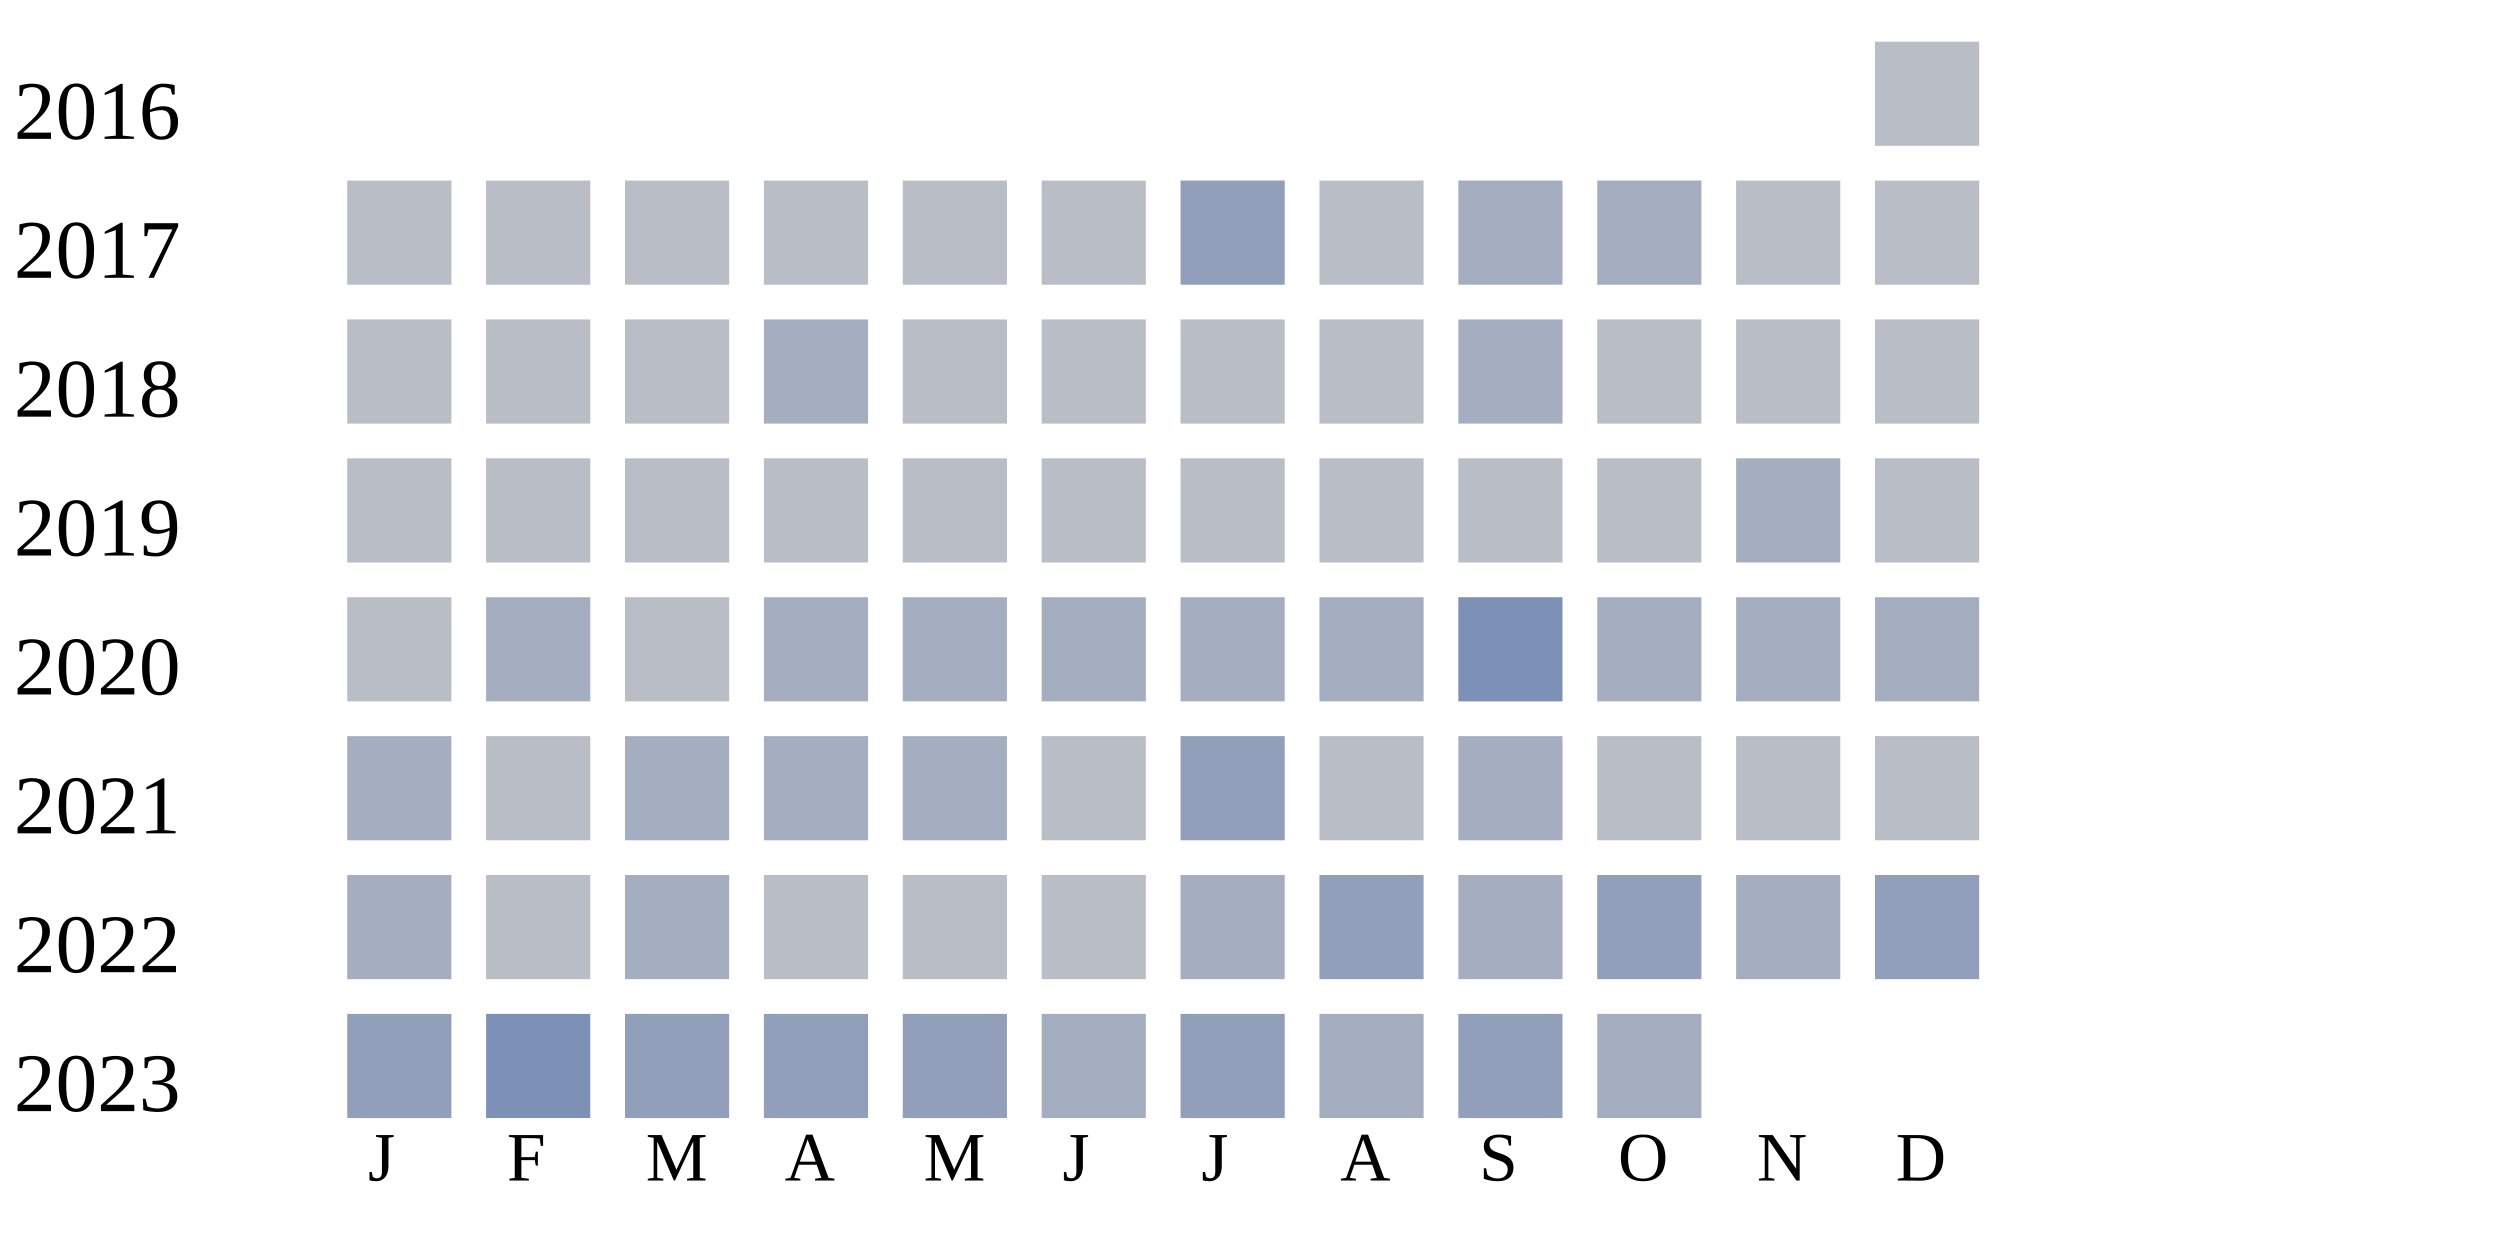
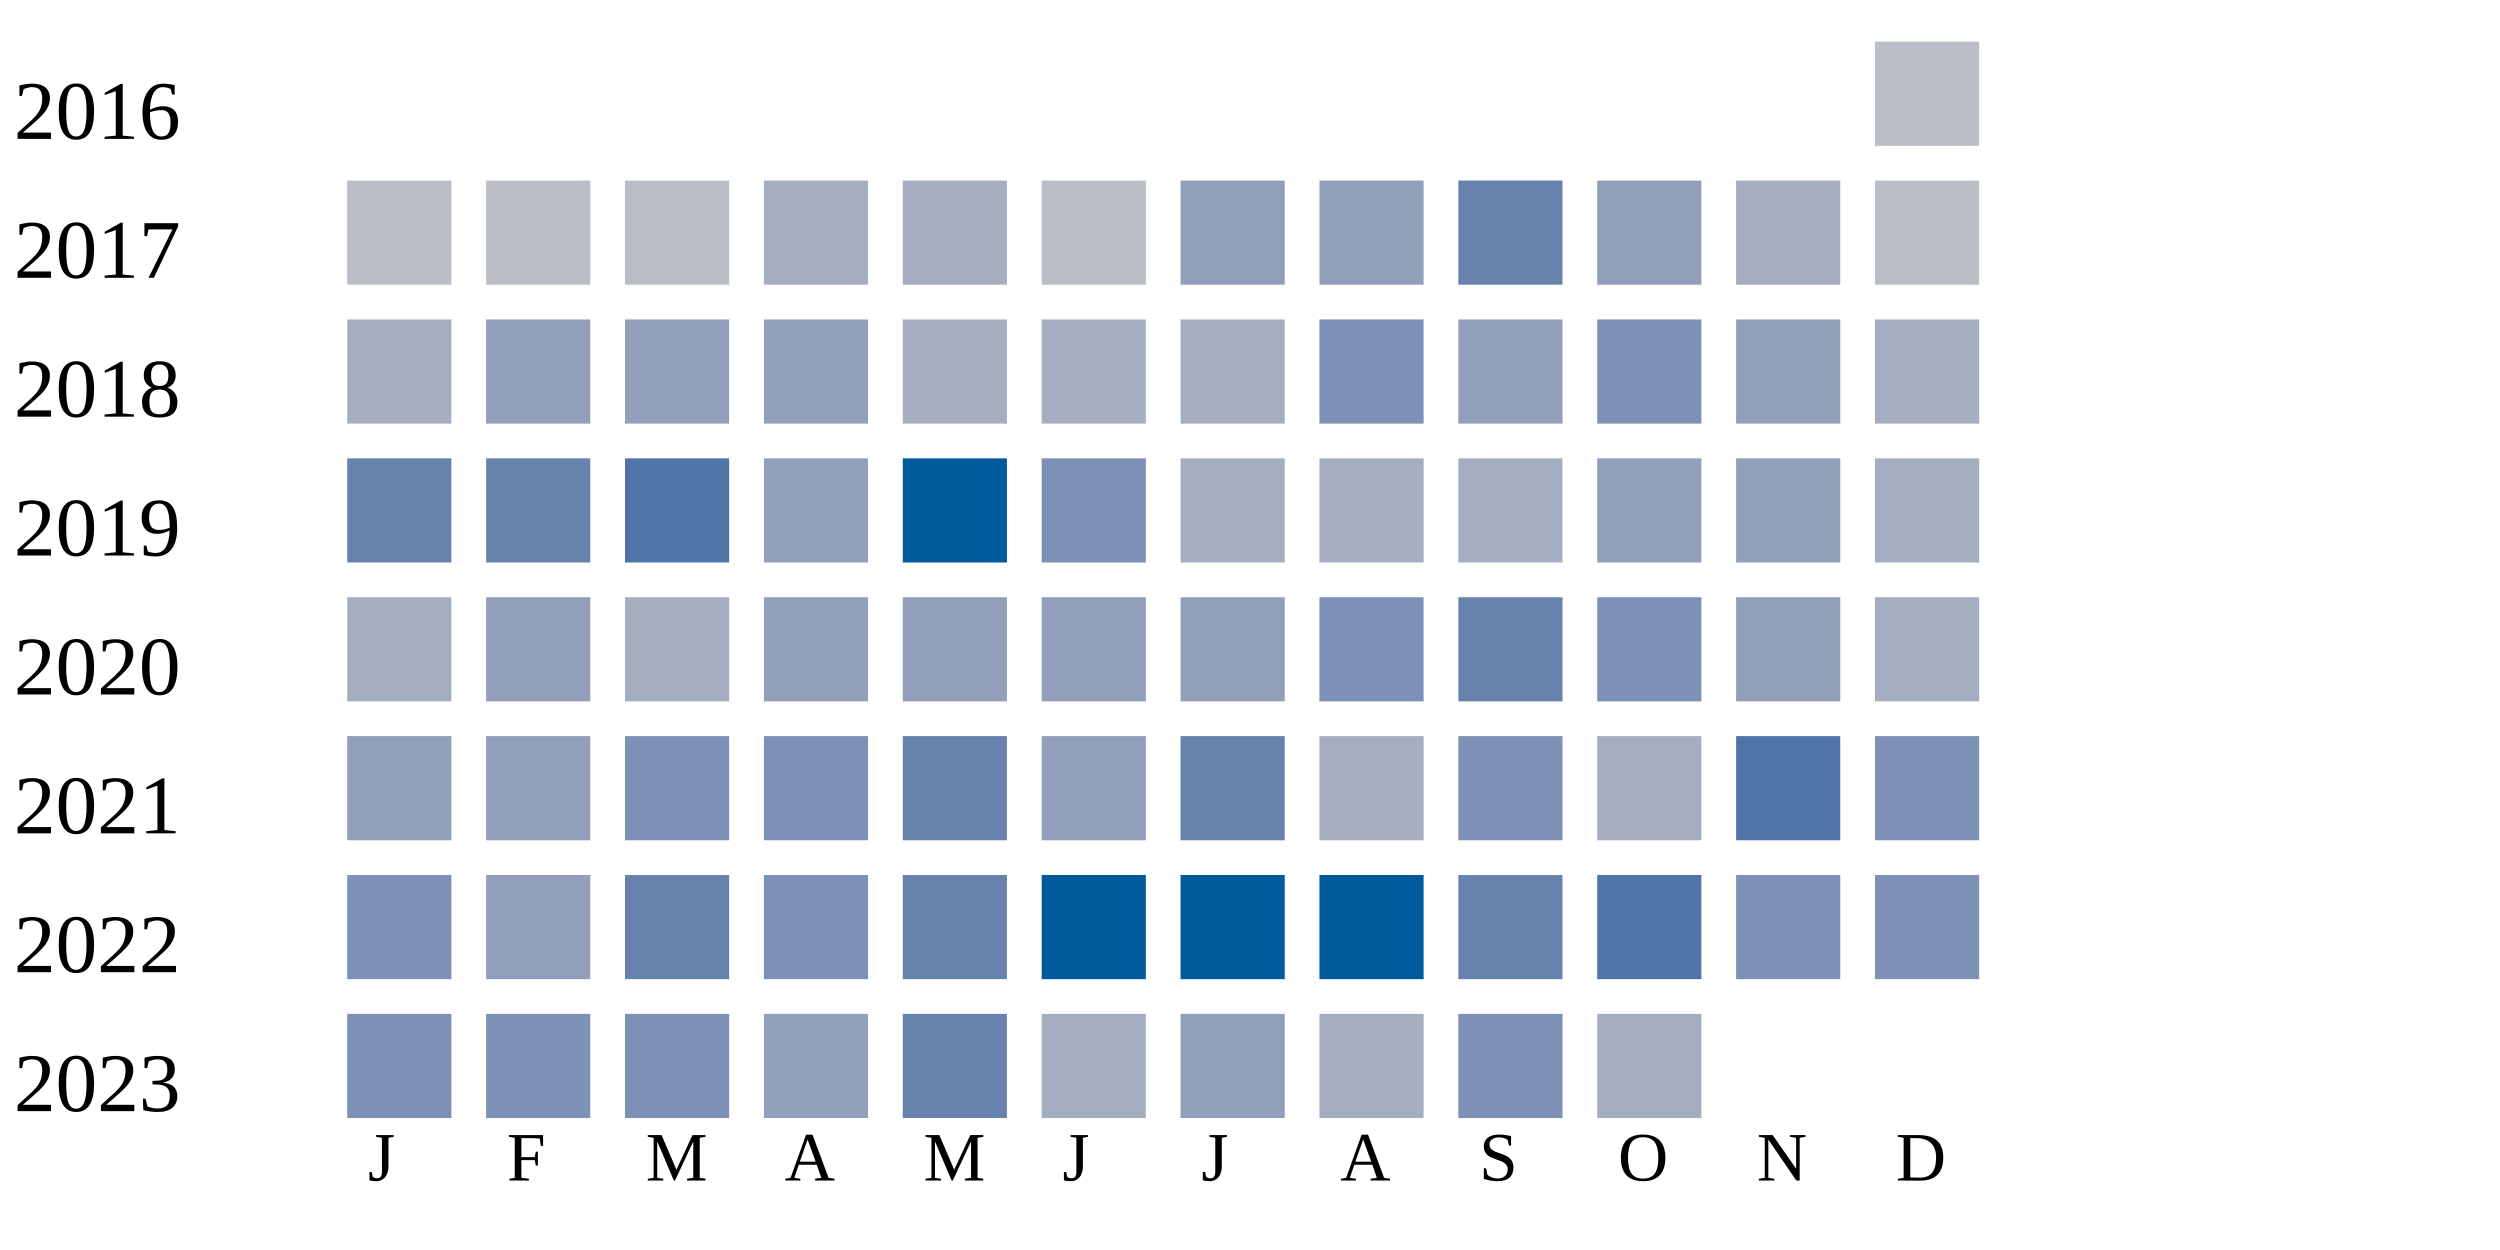
<svg xmlns="http://www.w3.org/2000/svg" width="360" height="180">
  <g transform="translate(0 0)">
    <text x="2" y="20">2016</text>
    <rect x="270" y="6" width="15" height="15" fill="#b9bdc6" />
  </g>
  <g transform="translate(0 20)">
    <text x="2" y="20">2017</text>
    <rect x="50" y="6" width="15" height="15" fill="#b9bdc6" />
    <rect x="70" y="6" width="15" height="15" fill="#b9bdc6" />
    <rect x="90" y="6" width="15" height="15" fill="#b9bdc6" />
-     <rect x="110" y="6" width="15" height="15" fill="#b9bdc6" />
-     <rect x="130" y="6" width="15" height="15" fill="#b9bdc6" />
+     <rect x="110" y="6" width="15" height="15" fill="#a5aec0" />
+     <rect x="130" y="6" width="15" height="15" fill="#a5aec0" />
    <rect x="150" y="6" width="15" height="15" fill="#b9bdc6" />
    <rect x="170" y="6" width="15" height="15" fill="#919fba" />
-     <rect x="190" y="6" width="15" height="15" fill="#b9bdc6" />
-     <rect x="210" y="6" width="15" height="15" fill="#a5aec0" />
-     <rect x="230" y="6" width="15" height="15" fill="#a5aec0" />
-     <rect x="250" y="6" width="15" height="15" fill="#b9bdc6" />
+     <rect x="190" y="6" width="15" height="15" fill="#919fba" />
+     <rect x="210" y="6" width="15" height="15" fill="#6882ae" />
+     <rect x="230" y="6" width="15" height="15" fill="#919fba" />
+     <rect x="250" y="6" width="15" height="15" fill="#a5aec0" />
    <rect x="270" y="6" width="15" height="15" fill="#b9bdc6" />
  </g>
  <g transform="translate(0 40)">
    <text x="2" y="20">2018</text>
-     <rect x="50" y="6" width="15" height="15" fill="#b9bdc6" />
-     <rect x="70" y="6" width="15" height="15" fill="#b9bdc6" />
-     <rect x="90" y="6" width="15" height="15" fill="#b9bdc6" />
-     <rect x="110" y="6" width="15" height="15" fill="#a5aec0" />
-     <rect x="130" y="6" width="15" height="15" fill="#b9bdc6" />
-     <rect x="150" y="6" width="15" height="15" fill="#b9bdc6" />
-     <rect x="170" y="6" width="15" height="15" fill="#b9bdc6" />
-     <rect x="190" y="6" width="15" height="15" fill="#b9bdc6" />
-     <rect x="210" y="6" width="15" height="15" fill="#a5aec0" />
-     <rect x="230" y="6" width="15" height="15" fill="#b9bdc6" />
-     <rect x="250" y="6" width="15" height="15" fill="#b9bdc6" />
-     <rect x="270" y="6" width="15" height="15" fill="#b9bdc6" />
+     <rect x="50" y="6" width="15" height="15" fill="#a5aec0" />
+     <rect x="70" y="6" width="15" height="15" fill="#919fba" />
+     <rect x="90" y="6" width="15" height="15" fill="#919fba" />
+     <rect x="110" y="6" width="15" height="15" fill="#919fba" />
+     <rect x="130" y="6" width="15" height="15" fill="#a5aec0" />
+     <rect x="150" y="6" width="15" height="15" fill="#a5aec0" />
+     <rect x="170" y="6" width="15" height="15" fill="#a5aec0" />
+     <rect x="190" y="6" width="15" height="15" fill="#7d90b5" />
+     <rect x="210" y="6" width="15" height="15" fill="#919fba" />
+     <rect x="230" y="6" width="15" height="15" fill="#7d90b5" />
+     <rect x="250" y="6" width="15" height="15" fill="#919fba" />
+     <rect x="270" y="6" width="15" height="15" fill="#a5aec0" />
  </g>
  <g transform="translate(0 60)">
    <text x="2" y="20">2019</text>
-     <rect x="50" y="6" width="15" height="15" fill="#b9bdc6" />
-     <rect x="70" y="6" width="15" height="15" fill="#b9bdc6" />
-     <rect x="90" y="6" width="15" height="15" fill="#b9bdc6" />
-     <rect x="110" y="6" width="15" height="15" fill="#b9bdc6" />
-     <rect x="130" y="6" width="15" height="15" fill="#b9bdc6" />
-     <rect x="150" y="6" width="15" height="15" fill="#b9bdc6" />
-     <rect x="170" y="6" width="15" height="15" fill="#b9bdc6" />
-     <rect x="190" y="6" width="15" height="15" fill="#b9bdc6" />
-     <rect x="210" y="6" width="15" height="15" fill="#b9bdc6" />
-     <rect x="230" y="6" width="15" height="15" fill="#b9bdc6" />
-     <rect x="250" y="6" width="15" height="15" fill="#a5aec0" />
-     <rect x="270" y="6" width="15" height="15" fill="#b9bdc6" />
+     <rect x="50" y="6" width="15" height="15" fill="#6882ae" />
+     <rect x="70" y="6" width="15" height="15" fill="#6882ae" />
+     <rect x="90" y="6" width="15" height="15" fill="#5174a8" />
+     <rect x="110" y="6" width="15" height="15" fill="#919fba" />
+     <rect x="130" y="6" width="15" height="15" fill="#005a9c" />
+     <rect x="150" y="6" width="15" height="15" fill="#7d90b5" />
+     <rect x="170" y="6" width="15" height="15" fill="#a5aec0" />
+     <rect x="190" y="6" width="15" height="15" fill="#a5aec0" />
+     <rect x="210" y="6" width="15" height="15" fill="#a5aec0" />
+     <rect x="230" y="6" width="15" height="15" fill="#919fba" />
+     <rect x="250" y="6" width="15" height="15" fill="#919fba" />
+     <rect x="270" y="6" width="15" height="15" fill="#a5aec0" />
  </g>
  <g transform="translate(0 80)">
    <text x="2" y="20">2020</text>
-     <rect x="50" y="6" width="15" height="15" fill="#b9bdc6" />
-     <rect x="70" y="6" width="15" height="15" fill="#a5aec0" />
-     <rect x="90" y="6" width="15" height="15" fill="#b9bdc6" />
-     <rect x="110" y="6" width="15" height="15" fill="#a5aec0" />
-     <rect x="130" y="6" width="15" height="15" fill="#a5aec0" />
-     <rect x="150" y="6" width="15" height="15" fill="#a5aec0" />
-     <rect x="170" y="6" width="15" height="15" fill="#a5aec0" />
-     <rect x="190" y="6" width="15" height="15" fill="#a5aec0" />
-     <rect x="210" y="6" width="15" height="15" fill="#7d90b5" />
-     <rect x="230" y="6" width="15" height="15" fill="#a5aec0" />
-     <rect x="250" y="6" width="15" height="15" fill="#a5aec0" />
+     <rect x="50" y="6" width="15" height="15" fill="#a5aec0" />
+     <rect x="70" y="6" width="15" height="15" fill="#919fba" />
+     <rect x="90" y="6" width="15" height="15" fill="#a5aec0" />
+     <rect x="110" y="6" width="15" height="15" fill="#919fba" />
+     <rect x="130" y="6" width="15" height="15" fill="#919fba" />
+     <rect x="150" y="6" width="15" height="15" fill="#919fba" />
+     <rect x="170" y="6" width="15" height="15" fill="#919fba" />
+     <rect x="190" y="6" width="15" height="15" fill="#7d90b5" />
+     <rect x="210" y="6" width="15" height="15" fill="#6882ae" />
+     <rect x="230" y="6" width="15" height="15" fill="#7d90b5" />
+     <rect x="250" y="6" width="15" height="15" fill="#919fba" />
    <rect x="270" y="6" width="15" height="15" fill="#a5aec0" />
  </g>
  <g transform="translate(0 100)">
    <text x="2" y="20">2021</text>
-     <rect x="50" y="6" width="15" height="15" fill="#a5aec0" />
-     <rect x="70" y="6" width="15" height="15" fill="#b9bdc6" />
-     <rect x="90" y="6" width="15" height="15" fill="#a5aec0" />
-     <rect x="110" y="6" width="15" height="15" fill="#a5aec0" />
-     <rect x="130" y="6" width="15" height="15" fill="#a5aec0" />
-     <rect x="150" y="6" width="15" height="15" fill="#b9bdc6" />
-     <rect x="170" y="6" width="15" height="15" fill="#919fba" />
-     <rect x="190" y="6" width="15" height="15" fill="#b9bdc6" />
-     <rect x="210" y="6" width="15" height="15" fill="#a5aec0" />
-     <rect x="230" y="6" width="15" height="15" fill="#b9bdc6" />
-     <rect x="250" y="6" width="15" height="15" fill="#b9bdc6" />
-     <rect x="270" y="6" width="15" height="15" fill="#b9bdc6" />
+     <rect x="50" y="6" width="15" height="15" fill="#919fba" />
+     <rect x="70" y="6" width="15" height="15" fill="#919fba" />
+     <rect x="90" y="6" width="15" height="15" fill="#7d90b5" />
+     <rect x="110" y="6" width="15" height="15" fill="#7d90b5" />
+     <rect x="130" y="6" width="15" height="15" fill="#6882ae" />
+     <rect x="150" y="6" width="15" height="15" fill="#919fba" />
+     <rect x="170" y="6" width="15" height="15" fill="#6882ae" />
+     <rect x="190" y="6" width="15" height="15" fill="#a5aec0" />
+     <rect x="210" y="6" width="15" height="15" fill="#7d90b5" />
+     <rect x="230" y="6" width="15" height="15" fill="#a5aec0" />
+     <rect x="250" y="6" width="15" height="15" fill="#5174a8" />
+     <rect x="270" y="6" width="15" height="15" fill="#7d90b5" />
  </g>
  <g transform="translate(0 120)">
    <text x="2" y="20">2022</text>
-     <rect x="50" y="6" width="15" height="15" fill="#a5aec0" />
-     <rect x="70" y="6" width="15" height="15" fill="#b9bdc6" />
-     <rect x="90" y="6" width="15" height="15" fill="#a5aec0" />
-     <rect x="110" y="6" width="15" height="15" fill="#b9bdc6" />
-     <rect x="130" y="6" width="15" height="15" fill="#b9bdc6" />
-     <rect x="150" y="6" width="15" height="15" fill="#b9bdc6" />
-     <rect x="170" y="6" width="15" height="15" fill="#a5aec0" />
-     <rect x="190" y="6" width="15" height="15" fill="#919fba" />
-     <rect x="210" y="6" width="15" height="15" fill="#a5aec0" />
-     <rect x="230" y="6" width="15" height="15" fill="#919fba" />
-     <rect x="250" y="6" width="15" height="15" fill="#a5aec0" />
-     <rect x="270" y="6" width="15" height="15" fill="#919fba" />
+     <rect x="50" y="6" width="15" height="15" fill="#7d90b5" />
+     <rect x="70" y="6" width="15" height="15" fill="#919fba" />
+     <rect x="90" y="6" width="15" height="15" fill="#6882ae" />
+     <rect x="110" y="6" width="15" height="15" fill="#7d90b5" />
+     <rect x="130" y="6" width="15" height="15" fill="#6882ae" />
+     <rect x="150" y="6" width="15" height="15" fill="#005a9c" />
+     <rect x="170" y="6" width="15" height="15" fill="#005a9c" />
+     <rect x="190" y="6" width="15" height="15" fill="#005a9c" />
+     <rect x="210" y="6" width="15" height="15" fill="#6882ae" />
+     <rect x="230" y="6" width="15" height="15" fill="#5174a8" />
+     <rect x="250" y="6" width="15" height="15" fill="#7d90b5" />
+     <rect x="270" y="6" width="15" height="15" fill="#7d90b5" />
  </g>
  <g transform="translate(0 140)">
    <text x="2" y="20">2023</text>
-     <rect x="50" y="6" width="15" height="15" fill="#919fba" />
+     <rect x="50" y="6" width="15" height="15" fill="#7d90b5" />
    <rect x="70" y="6" width="15" height="15" fill="#7d90b5" />
-     <rect x="90" y="6" width="15" height="15" fill="#919fba" />
+     <rect x="90" y="6" width="15" height="15" fill="#7d90b5" />
    <rect x="110" y="6" width="15" height="15" fill="#919fba" />
-     <rect x="130" y="6" width="15" height="15" fill="#919fba" />
+     <rect x="130" y="6" width="15" height="15" fill="#6882ae" />
    <rect x="150" y="6" width="15" height="15" fill="#a5aec0" />
    <rect x="170" y="6" width="15" height="15" fill="#919fba" />
    <rect x="190" y="6" width="15" height="15" fill="#a5aec0" />
-     <rect x="210" y="6" width="15" height="15" fill="#919fba" />
+     <rect x="210" y="6" width="15" height="15" fill="#7d90b5" />
    <rect x="230" y="6" width="15" height="15" fill="#a5aec0" />
  </g>
  <text style="font-size: 10px; text-align: center" x="53" y="170">J</text>
  <text style="font-size: 10px; text-align: center" x="73" y="170">F</text>
  <text style="font-size: 10px; text-align: center" x="93" y="170">M</text>
  <text style="font-size: 10px; text-align: center" x="113" y="170">A</text>
  <text style="font-size: 10px; text-align: center" x="133" y="170">M</text>
  <text style="font-size: 10px; text-align: center" x="153" y="170">J</text>
  <text style="font-size: 10px; text-align: center" x="173" y="170">J</text>
  <text style="font-size: 10px; text-align: center" x="193" y="170">A</text>
  <text style="font-size: 10px; text-align: center" x="213" y="170">S</text>
  <text style="font-size: 10px; text-align: center" x="233" y="170">O</text>
  <text style="font-size: 10px; text-align: center" x="253" y="170">N</text>
  <text style="font-size: 10px; text-align: center" x="273" y="170">D</text>
  <text style="font-size: 10px;" x="155" y="189">Less</text>
  <rect fill="#b9bdc6" width="10" height="10" x="180" y="180" />
  <rect fill="#919fba" width="10" height="10" x="195" y="180" />
  <rect fill="#6882ae" width="10" height="10" x="210" y="180" />
  <rect fill="#005a9c" width="10" height="10" x="225" y="180" />
  <text x="240" y="189" style="font-size: 10px;">More</text>
</svg>
